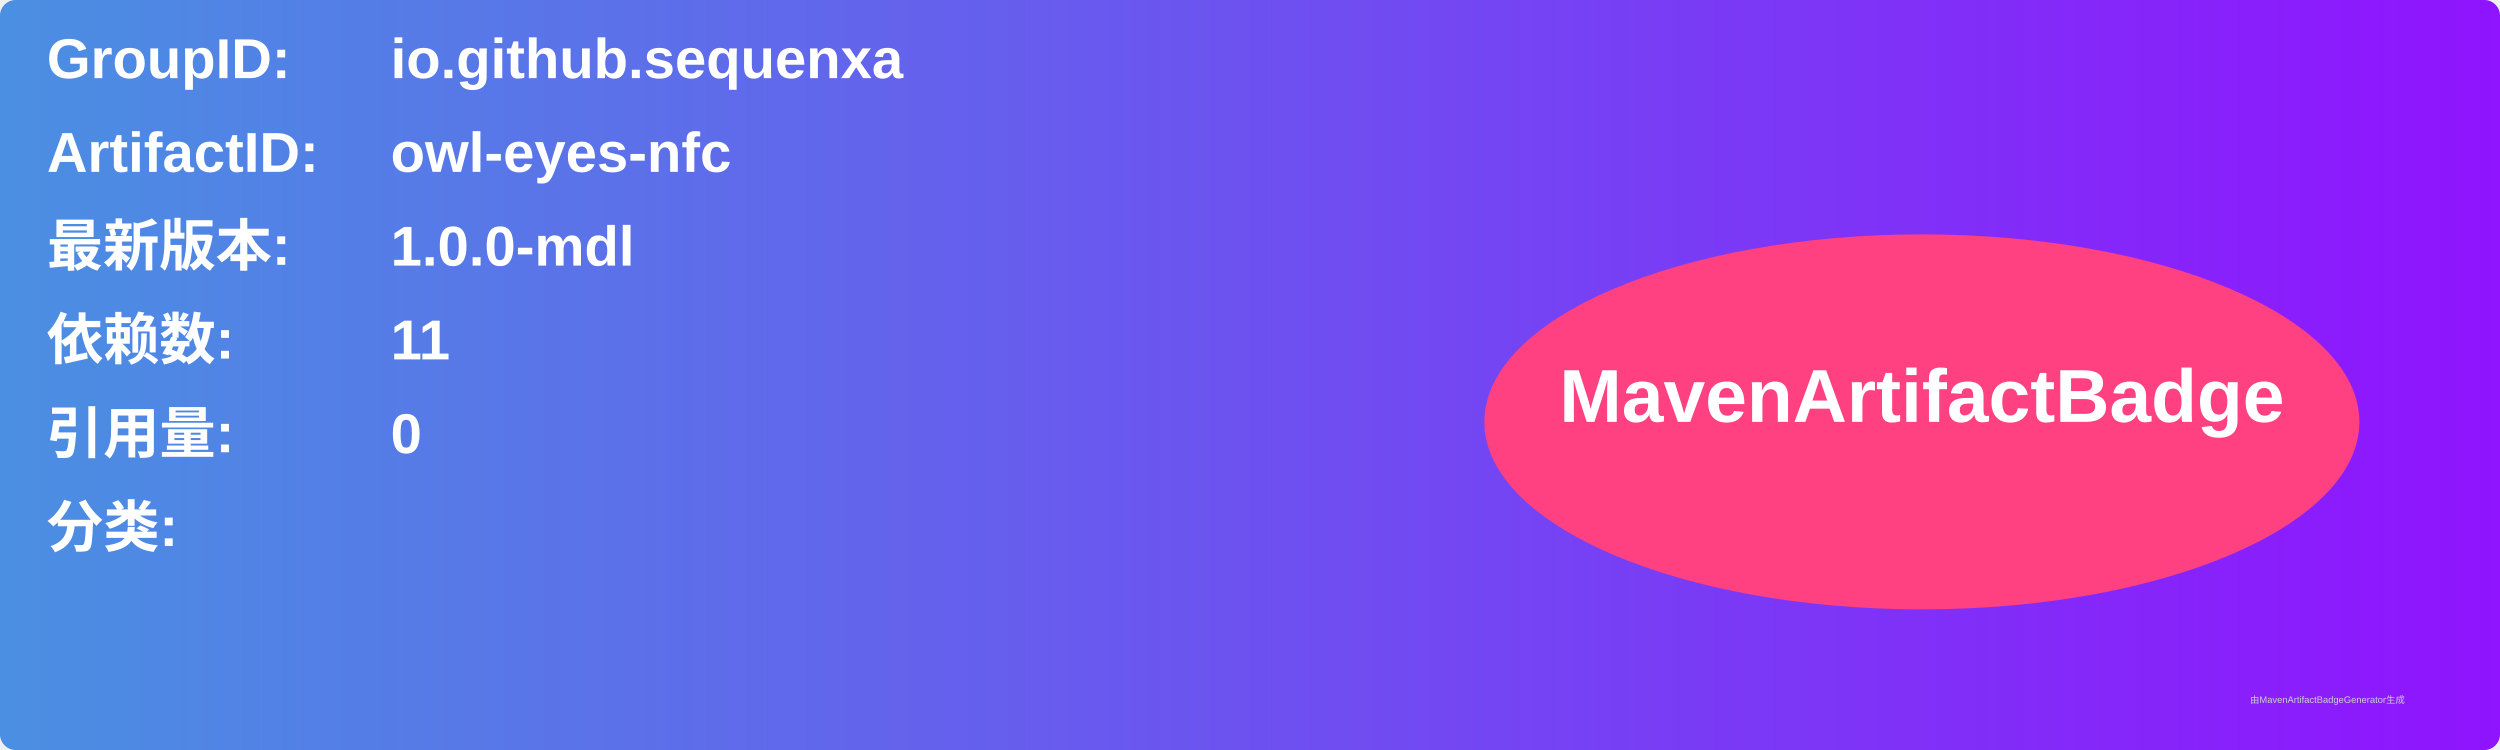
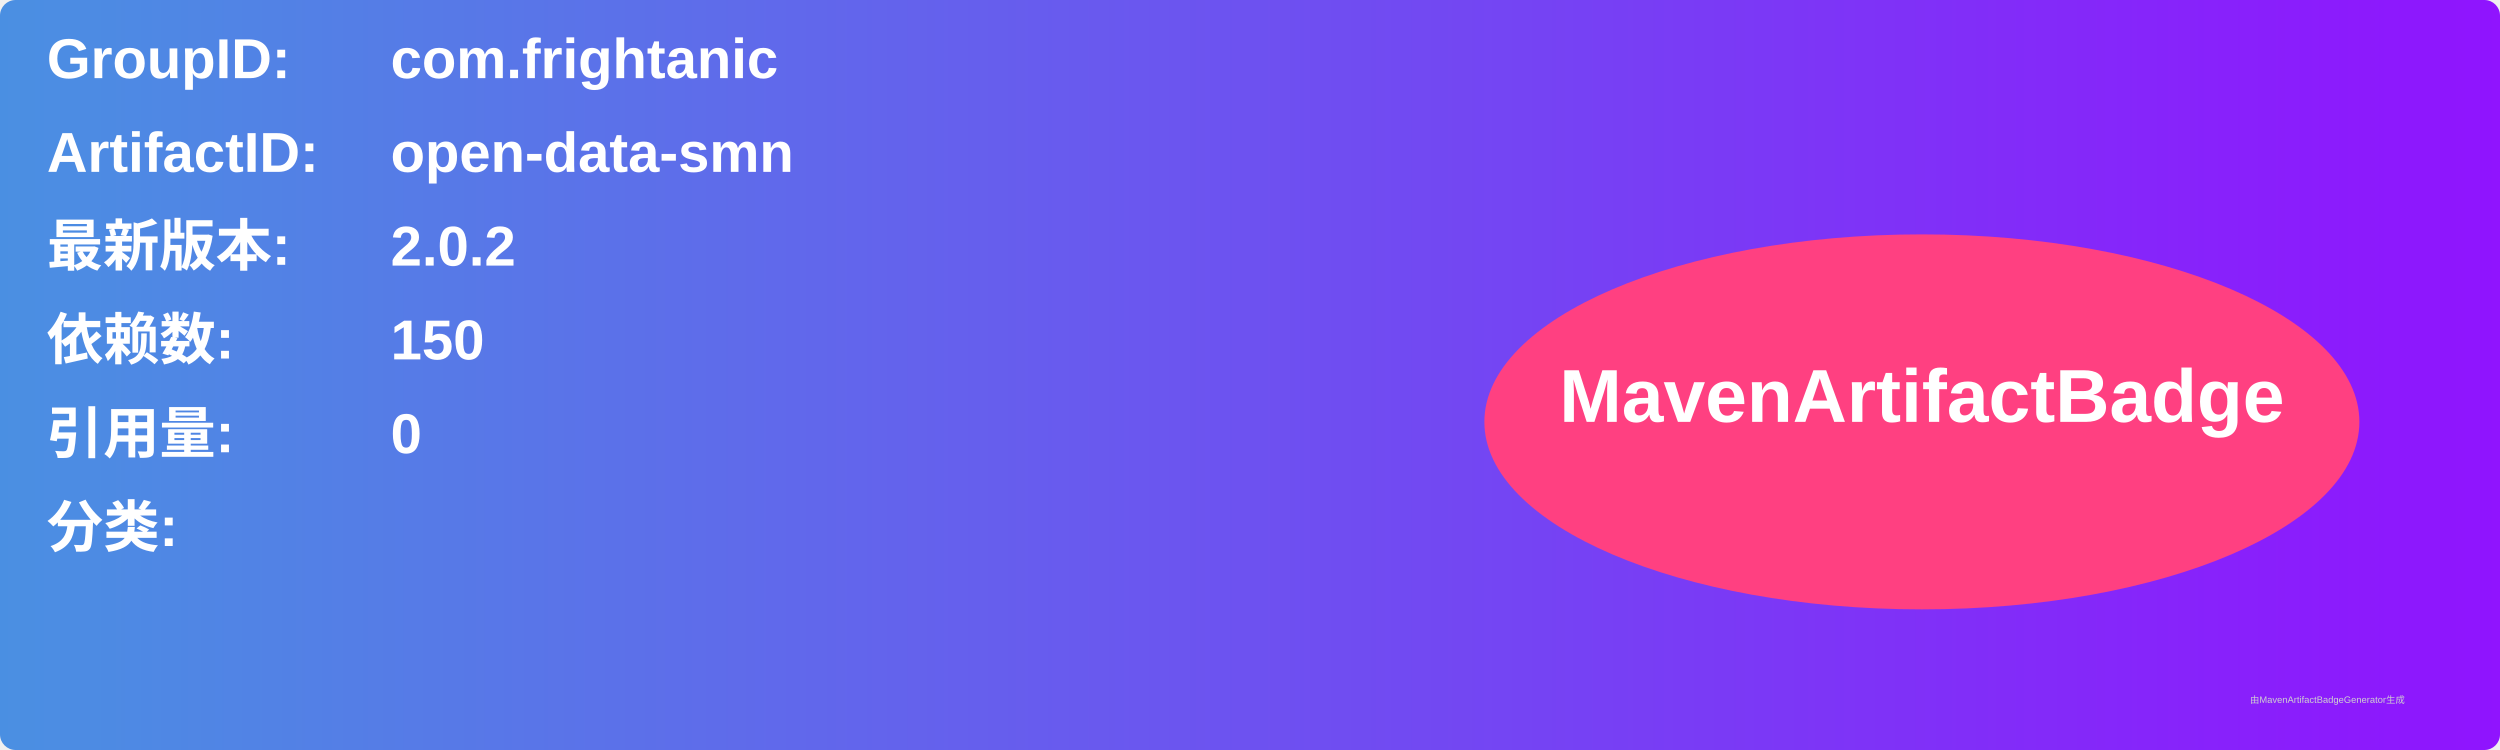
<svg xmlns="http://www.w3.org/2000/svg" width="800" height="240" viewBox="0 0 800 240">
  <linearGradient id="grad" x1="0%" y1="0%" x2="100%" y2="0%">
    <stop offset="0%" stop-color="#4a90e2" />
    <stop offset="100%" stop-color="#9013fe" />
  </linearGradient>
  <rect width="100%" height="100%" rx="5" ry="5" fill="url(#grad)" />
  <g transform="translate(15, 15)">
    <text x="0" y="10" font-family="Arial" font-size="18" fill="white" font-weight="bold" width="260">GroupID:</text>
-     <text x="110" y="10" font-family="Arial" font-size="18" fill="white" font-weight="bold" width="460">io.github.sequenxa</text>
+     <text x="110" y="10" font-family="Arial" font-size="18" fill="white" font-weight="bold" width="460">com.frightanic</text>
    <text x="0" y="40" font-family="Arial" font-size="18" fill="white" font-weight="bold" width="260">ArtifactID:</text>
-     <text x="110" y="40" font-family="Arial" font-size="18" fill="white" font-weight="bold" width="460">owl-eyes-nfc</text>
+     <text x="110" y="40" font-family="Arial" font-size="18" fill="white" font-weight="bold" width="460">open-data-smn</text>
    <text x="0" y="70" font-family="Arial" font-size="18" fill="white" font-weight="bold">最新版本:</text>
    <text x="110" y="70" font-family="Arial" font-size="18" fill="white" font-weight="bold">
-       <tspan font-weight="bold">1.0.0-mdl</tspan>
+       <tspan font-weight="bold">2.0.2</tspan>
    </text>
    <text x="0" y="100" font-family="Arial" font-size="18" fill="white" font-weight="bold">依赖数: </text>
    <text x="110" y="100" font-family="Arial" font-size="18" fill="white">
-       <tspan font-weight="bold">11</tspan>
+       <tspan font-weight="bold">150</tspan>
    </text>
    <text x="0" y="130" font-family="Arial" font-size="18" fill="white" font-weight="bold">引用量: </text>
    <text x="110" y="130" font-family="Arial" font-size="18" fill="white">
      <tspan font-weight="bold">0</tspan>
    </text>
    <text x="0" y="160" font-family="Arial" font-size="18" fill="white" font-weight="bold">分类:</text>
    <text x="10" y="190" font-family="Arial" font-size="10" fill="white">
      <tspan font-weight="bold" />
    </text>
    <ellipse cx="600" cy="120" rx="140" ry="60" fill="#ff4081" />
    <text x="600" y="120" text-anchor="middle" font-family="Arial" font-size="24" fill="white" font-weight="bold">MavenArtifactBadge</text>
  </g>
  <text x="720" y="225" font-family="Arial" font-size="3" fill="#d0d0d0">由MavenArtifactBadgeGenerator生成</text>
</svg>
